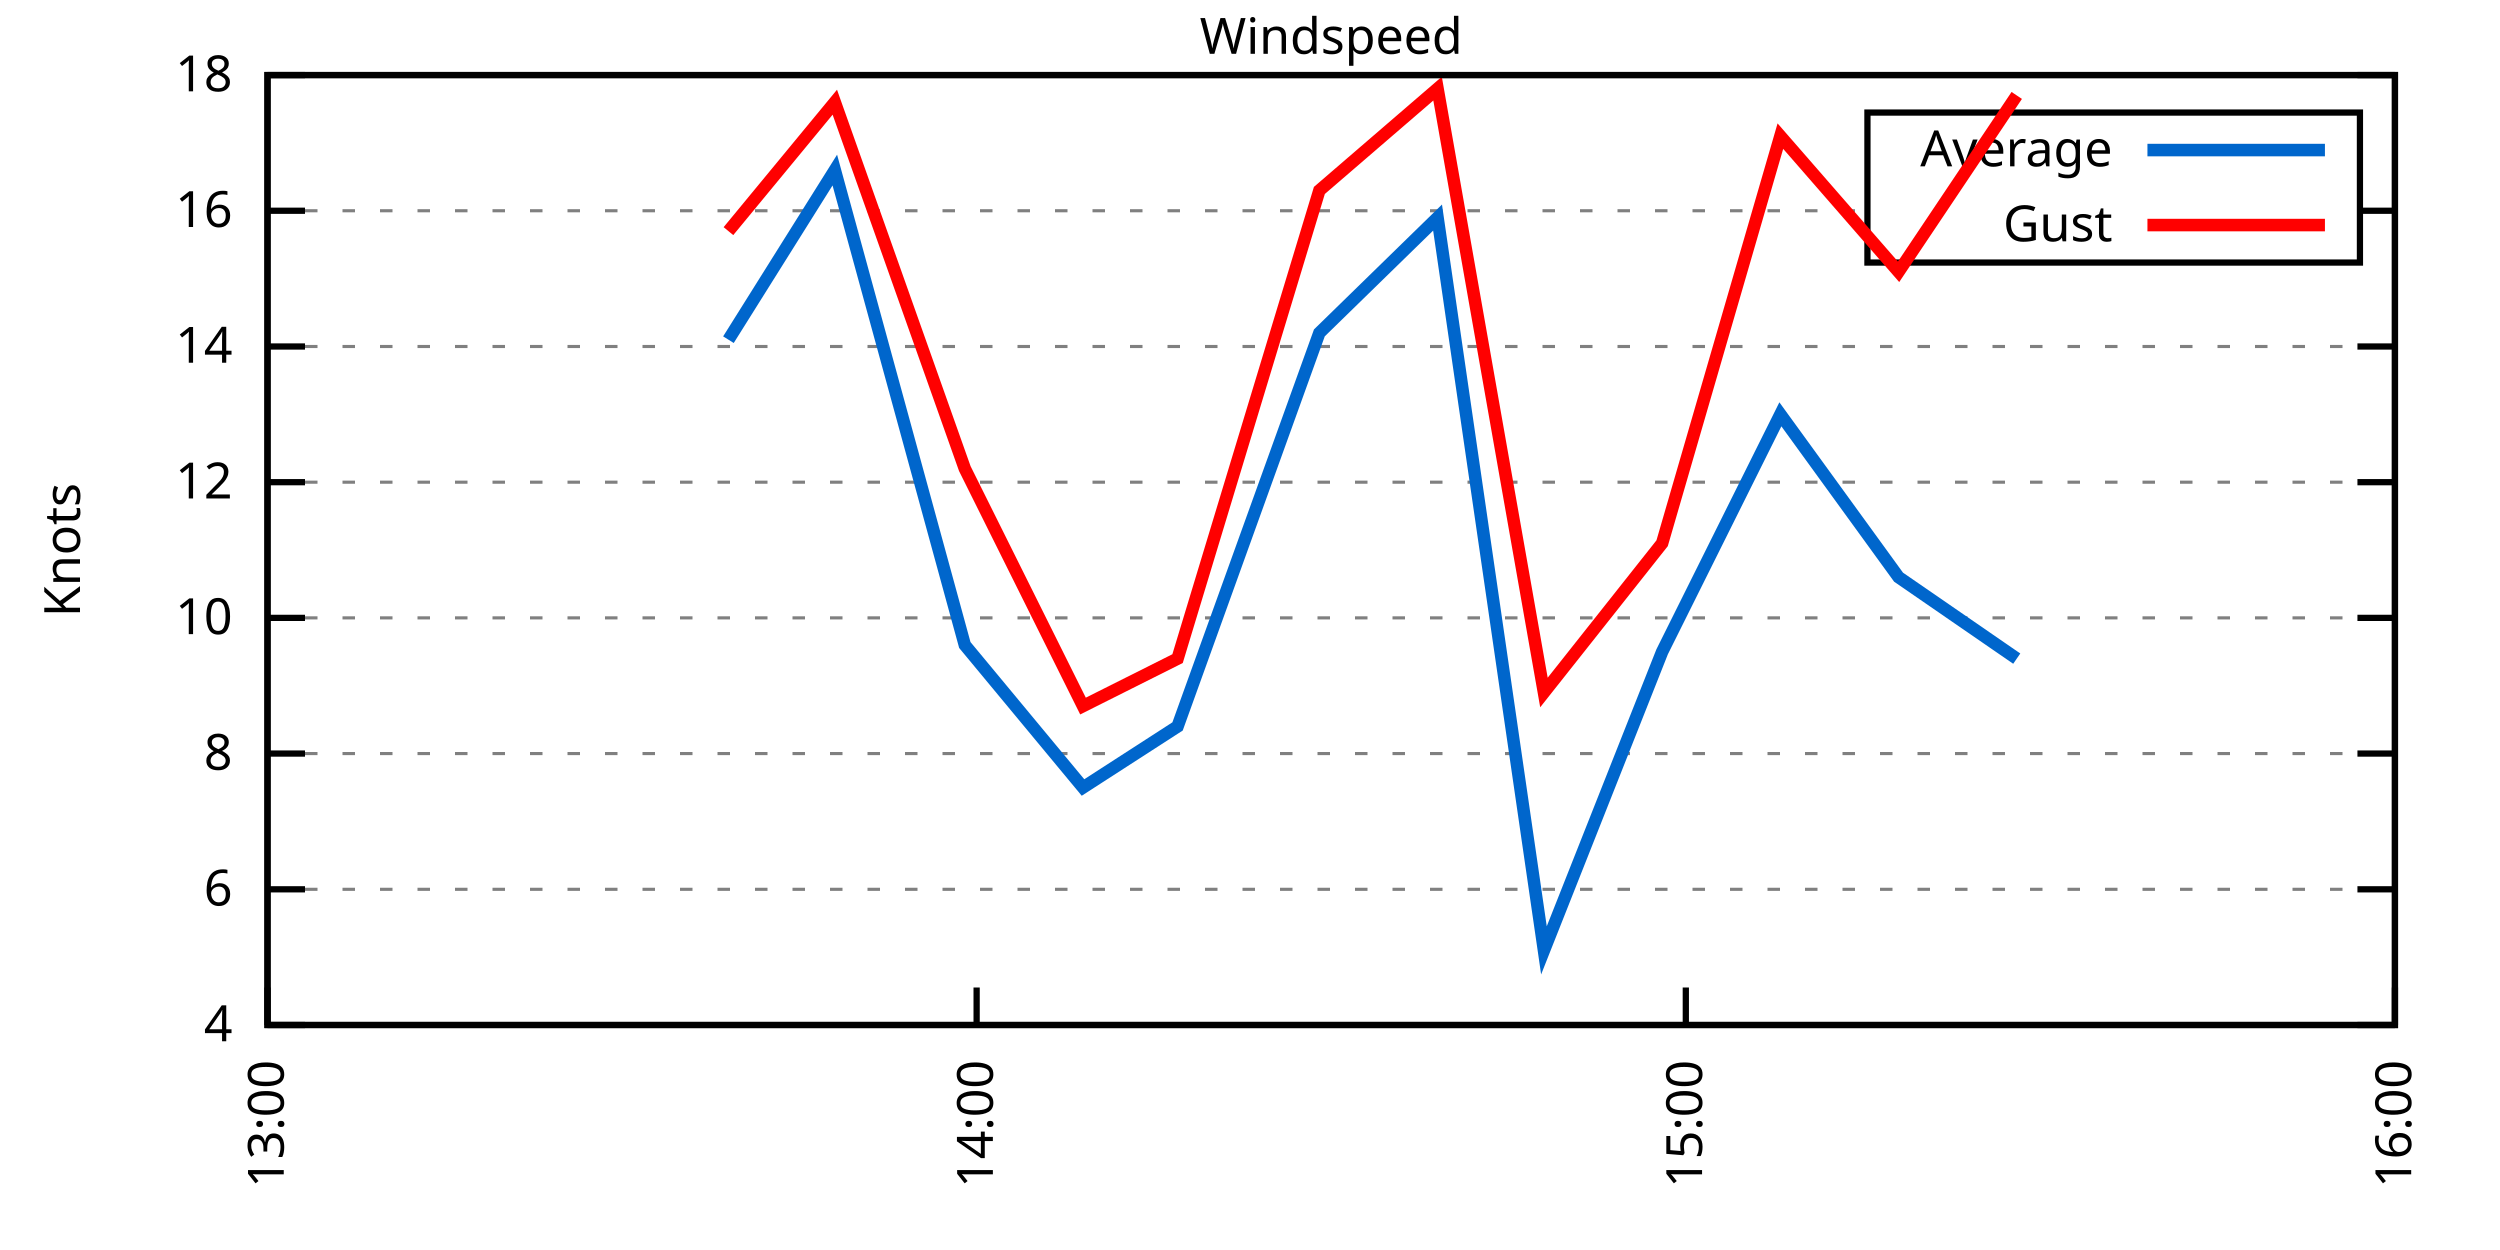
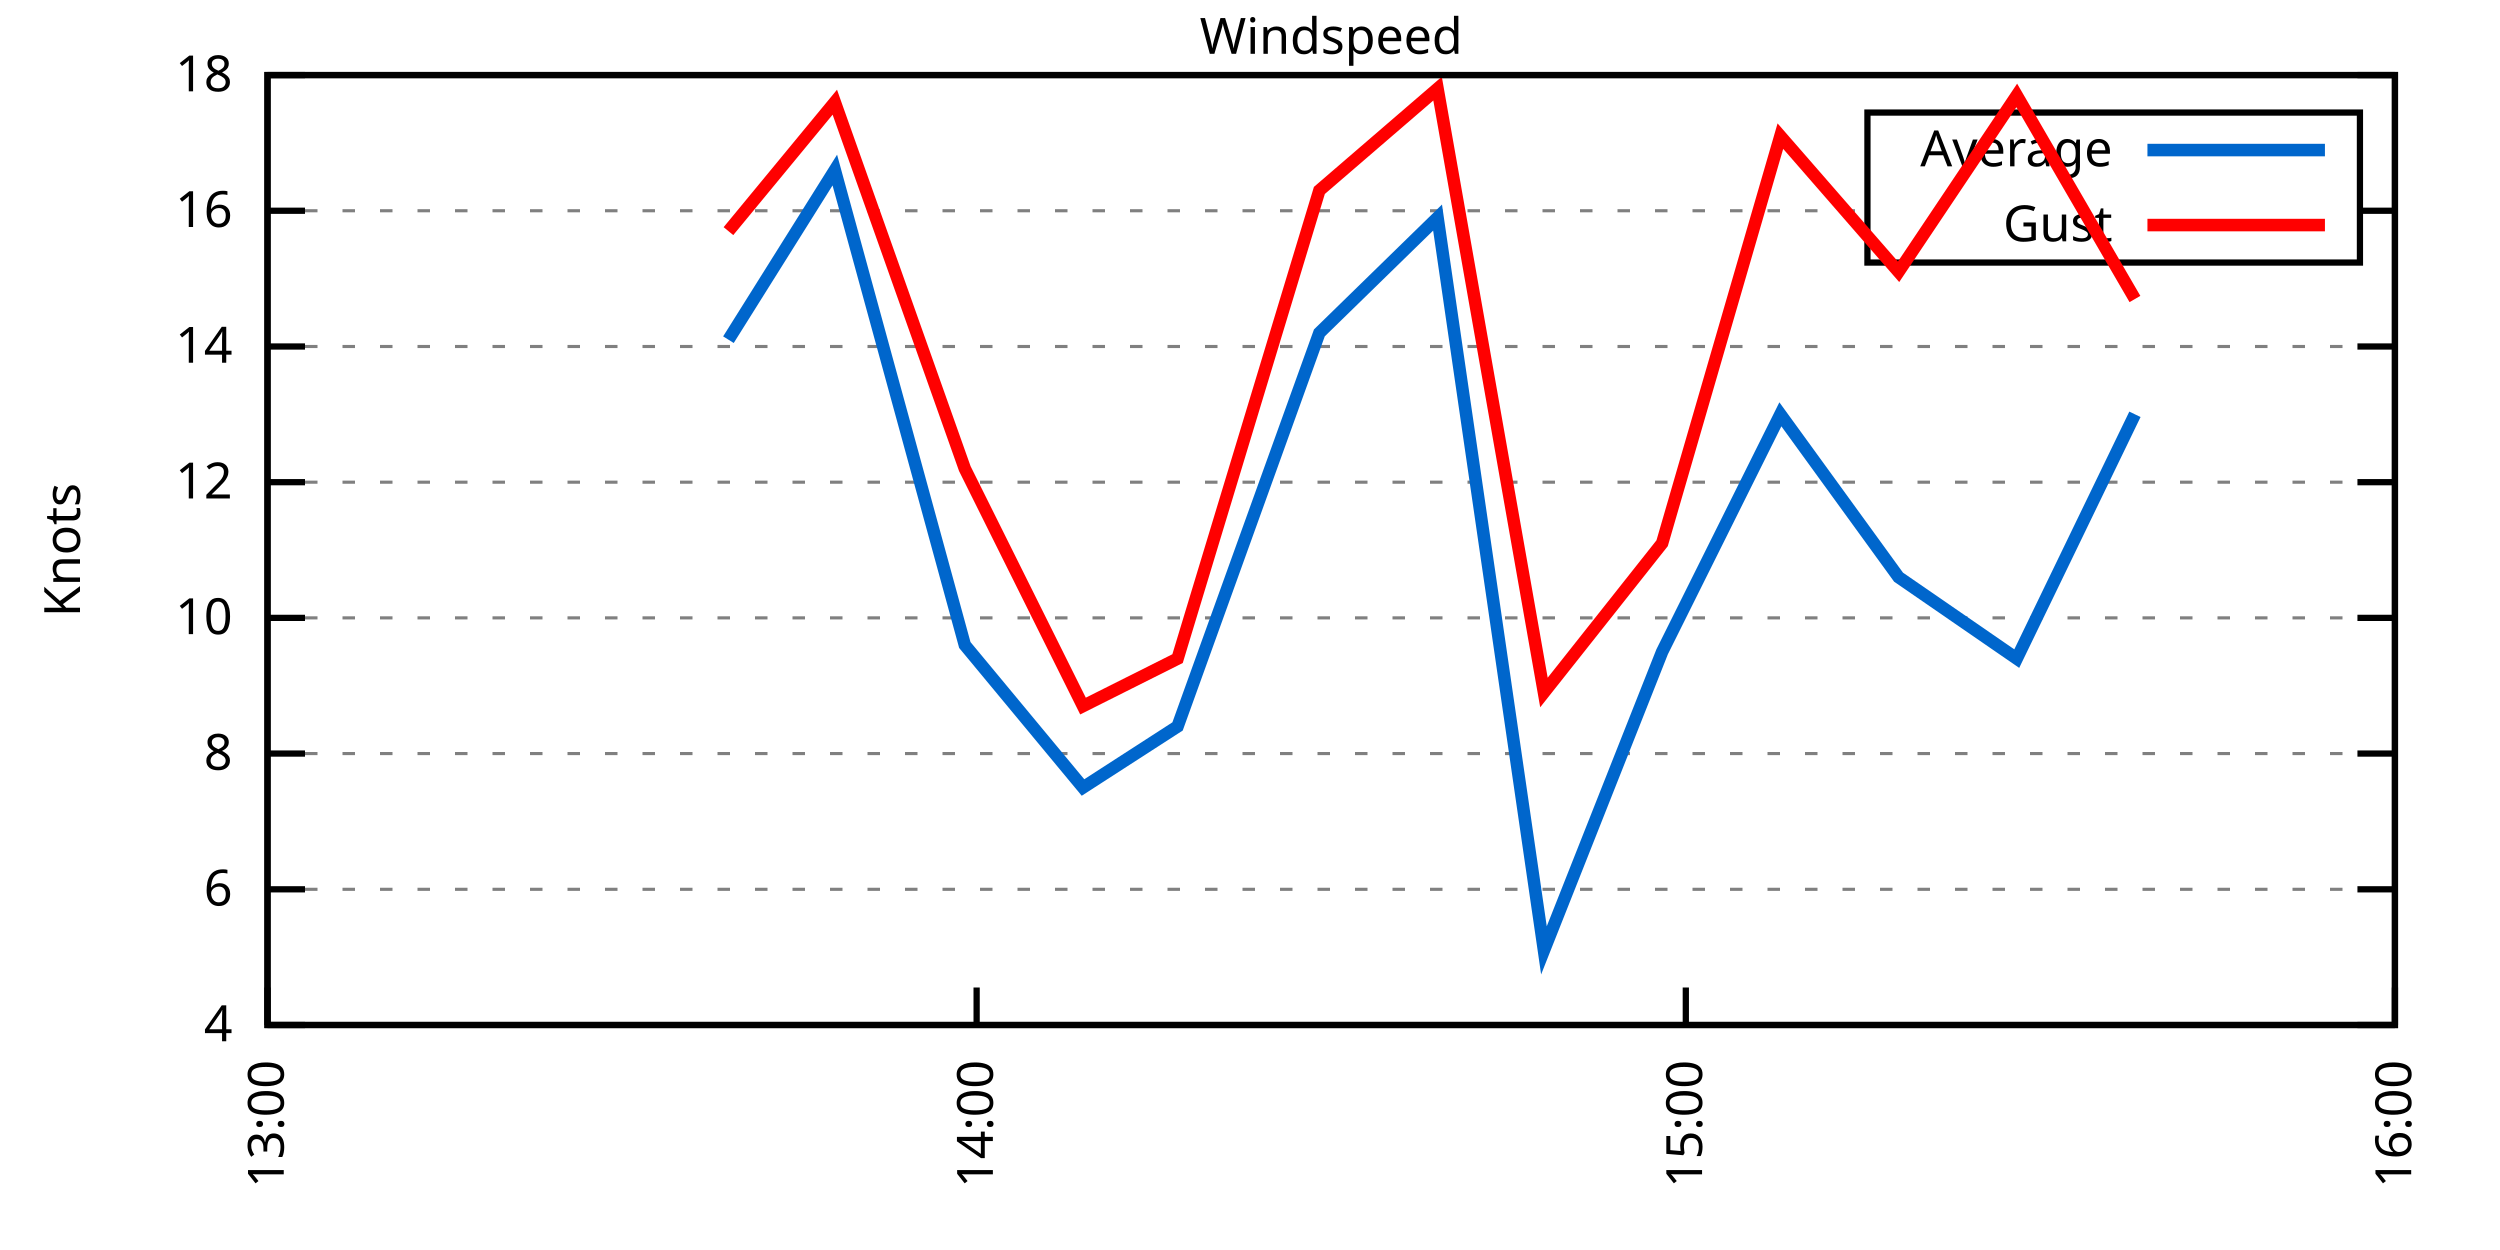
<svg xmlns="http://www.w3.org/2000/svg" xmlns:xlink="http://www.w3.org/1999/xlink" width="400" height="200" viewBox="0 0 400 200">
  <g id="gnuplot_canvas">
    <rect x="0" y="0" width="400" height="200" fill="none" />
    <defs>
      <circle id="gpDot" r="0.5" stroke-width="0.5" stroke="currentColor" />
      <path id="gpPt0" stroke-width="0.333" stroke="currentColor" d="M-1,0 h2 M0,-1 v2" />
      <path id="gpPt1" stroke-width="0.333" stroke="currentColor" d="M-1,-1 L1,1 M1,-1 L-1,1" />
      <path id="gpPt2" stroke-width="0.333" stroke="currentColor" d="M-1,0 L1,0 M0,-1 L0,1 M-1,-1 L1,1 M-1,1 L1,-1" />
      <rect id="gpPt3" stroke-width="0.333" stroke="currentColor" x="-1" y="-1" width="2" height="2" />
      <rect id="gpPt4" stroke-width="0.333" stroke="currentColor" fill="currentColor" x="-1" y="-1" width="2" height="2" />
      <circle id="gpPt5" stroke-width="0.333" stroke="currentColor" cx="0" cy="0" r="1" />
      <use xlink:href="#gpPt5" id="gpPt6" fill="currentColor" stroke="none" />
      <path id="gpPt7" stroke-width="0.333" stroke="currentColor" d="M0,-1.33 L-1.33,0.67 L1.33,0.67 z" />
      <use xlink:href="#gpPt7" id="gpPt8" fill="currentColor" stroke="none" />
      <use xlink:href="#gpPt7" id="gpPt9" stroke="currentColor" transform="rotate(180)" />
      <use xlink:href="#gpPt9" id="gpPt10" fill="currentColor" stroke="none" />
      <use xlink:href="#gpPt3" id="gpPt11" stroke="currentColor" transform="rotate(45)" />
      <use xlink:href="#gpPt11" id="gpPt12" fill="currentColor" stroke="none" />
      <path id="gpPt13" stroke-width="0.333" stroke="currentColor" d="M0,1.330 L1.265,0.411 L0.782,-1.067 L-0.782,-1.076 L-1.265,0.411 z" />
      <use xlink:href="#gpPt13" id="gpPt14" fill="currentColor" stroke="none" />
      <filter id="textbox" filterUnits="objectBoundingBox" x="0" y="0" height="1" width="1">
        <feFlood flood-color="white" flood-opacity="1" result="bgnd" />
        <feComposite in="SourceGraphic" in2="bgnd" operator="atop" />
      </filter>
      <filter id="greybox" filterUnits="objectBoundingBox" x="0" y="0" height="1" width="1">
        <feFlood flood-color="lightgrey" flood-opacity="1" result="grey" />
        <feComposite in="SourceGraphic" in2="grey" operator="atop" />
      </filter>
    </defs>
    <g fill="none" color="white" stroke="currentColor" stroke-width="1.00" stroke-linecap="butt" stroke-linejoin="miter">
</g>
    <g fill="none" color="black" stroke="currentColor" stroke-width="1.00" stroke-linecap="butt" stroke-linejoin="miter">
      <g stroke="none" shape-rendering="crispEdges">
        <polygon fill="rgb(255, 255, 255)" points="42.80,164.00 383.18,164.00 383.18,12.02 42.80,12.02 " />
      </g>
    </g>
    <g fill="none" color="black" stroke="currentColor" stroke-width="1.00" stroke-linecap="butt" stroke-linejoin="miter">
</g>
    <g fill="none" color="black" stroke="black" stroke-width="0.50" stroke-linecap="butt" stroke-linejoin="miter">
</g>
    <g fill="none" color="gray" stroke="currentColor" stroke-width="0.50" stroke-linecap="butt" stroke-linejoin="miter">
      <path stroke="gray" stroke-dasharray="2,4" class="gridline" d="M42.80,164.00 L383.19,164.00  " />
    </g>
    <g fill="none" color="gray" stroke="gray" stroke-width="1.00" stroke-linecap="butt" stroke-linejoin="miter">
</g>
    <g fill="none" color="black" stroke="currentColor" stroke-width="1.00" stroke-linecap="butt" stroke-linejoin="miter">
      <path stroke="black" d="M42.80,164.00 L48.80,164.00 M383.19,164.00 L377.19,164.00  " />
      <g transform="translate(37.20,166.60)" stroke="none" fill="black" font-family="Sans" font-size="8.00" text-anchor="end">
        <text>
          <tspan font-family="Sans"> 4</tspan>
        </text>
      </g>
    </g>
    <g fill="none" color="black" stroke="currentColor" stroke-width="1.00" stroke-linecap="butt" stroke-linejoin="miter">
</g>
    <g fill="none" color="black" stroke="black" stroke-width="0.50" stroke-linecap="butt" stroke-linejoin="miter">
</g>
    <g fill="none" color="gray" stroke="currentColor" stroke-width="0.50" stroke-linecap="butt" stroke-linejoin="miter">
      <path stroke="gray" stroke-dasharray="2,4" class="gridline" d="M42.80,142.29 L383.19,142.29  " />
    </g>
    <g fill="none" color="gray" stroke="gray" stroke-width="1.00" stroke-linecap="butt" stroke-linejoin="miter">
</g>
    <g fill="none" color="black" stroke="currentColor" stroke-width="1.00" stroke-linecap="butt" stroke-linejoin="miter">
      <path stroke="black" d="M42.80,142.29 L48.80,142.29 M383.19,142.29 L377.19,142.29  " />
      <g transform="translate(37.20,144.89)" stroke="none" fill="black" font-family="Sans" font-size="8.00" text-anchor="end">
        <text>
          <tspan font-family="Sans"> 6</tspan>
        </text>
      </g>
    </g>
    <g fill="none" color="black" stroke="currentColor" stroke-width="1.00" stroke-linecap="butt" stroke-linejoin="miter">
</g>
    <g fill="none" color="black" stroke="black" stroke-width="0.50" stroke-linecap="butt" stroke-linejoin="miter">
</g>
    <g fill="none" color="gray" stroke="currentColor" stroke-width="0.50" stroke-linecap="butt" stroke-linejoin="miter">
      <path stroke="gray" stroke-dasharray="2,4" class="gridline" d="M42.80,120.57 L383.19,120.57  " />
    </g>
    <g fill="none" color="gray" stroke="gray" stroke-width="1.00" stroke-linecap="butt" stroke-linejoin="miter">
</g>
    <g fill="none" color="black" stroke="currentColor" stroke-width="1.00" stroke-linecap="butt" stroke-linejoin="miter">
      <path stroke="black" d="M42.80,120.57 L48.80,120.57 M383.19,120.57 L377.19,120.57  " />
      <g transform="translate(37.20,123.17)" stroke="none" fill="black" font-family="Sans" font-size="8.00" text-anchor="end">
        <text>
          <tspan font-family="Sans"> 8</tspan>
        </text>
      </g>
    </g>
    <g fill="none" color="black" stroke="currentColor" stroke-width="1.00" stroke-linecap="butt" stroke-linejoin="miter">
</g>
    <g fill="none" color="black" stroke="black" stroke-width="0.50" stroke-linecap="butt" stroke-linejoin="miter">
</g>
    <g fill="none" color="gray" stroke="currentColor" stroke-width="0.50" stroke-linecap="butt" stroke-linejoin="miter">
      <path stroke="gray" stroke-dasharray="2,4" class="gridline" d="M42.80,98.86 L383.19,98.86  " />
    </g>
    <g fill="none" color="gray" stroke="gray" stroke-width="1.00" stroke-linecap="butt" stroke-linejoin="miter">
</g>
    <g fill="none" color="black" stroke="currentColor" stroke-width="1.00" stroke-linecap="butt" stroke-linejoin="miter">
      <path stroke="black" d="M42.80,98.86 L48.80,98.86 M383.19,98.86 L377.19,98.86  " />
      <g transform="translate(37.20,101.46)" stroke="none" fill="black" font-family="Sans" font-size="8.00" text-anchor="end">
        <text>
          <tspan font-family="Sans"> 10</tspan>
        </text>
      </g>
    </g>
    <g fill="none" color="black" stroke="currentColor" stroke-width="1.00" stroke-linecap="butt" stroke-linejoin="miter">
</g>
    <g fill="none" color="black" stroke="black" stroke-width="0.50" stroke-linecap="butt" stroke-linejoin="miter">
</g>
    <g fill="none" color="gray" stroke="currentColor" stroke-width="0.50" stroke-linecap="butt" stroke-linejoin="miter">
      <path stroke="gray" stroke-dasharray="2,4" class="gridline" d="M42.80,77.15 L383.19,77.15  " />
    </g>
    <g fill="none" color="gray" stroke="gray" stroke-width="1.00" stroke-linecap="butt" stroke-linejoin="miter">
</g>
    <g fill="none" color="black" stroke="currentColor" stroke-width="1.00" stroke-linecap="butt" stroke-linejoin="miter">
      <path stroke="black" d="M42.80,77.15 L48.80,77.15 M383.19,77.15 L377.19,77.15  " />
      <g transform="translate(37.20,79.75)" stroke="none" fill="black" font-family="Sans" font-size="8.00" text-anchor="end">
        <text>
          <tspan font-family="Sans"> 12</tspan>
        </text>
      </g>
    </g>
    <g fill="none" color="black" stroke="currentColor" stroke-width="1.00" stroke-linecap="butt" stroke-linejoin="miter">
</g>
    <g fill="none" color="black" stroke="black" stroke-width="0.50" stroke-linecap="butt" stroke-linejoin="miter">
</g>
    <g fill="none" color="gray" stroke="currentColor" stroke-width="0.50" stroke-linecap="butt" stroke-linejoin="miter">
      <path stroke="gray" stroke-dasharray="2,4" class="gridline" d="M42.80,55.44 L383.19,55.44  " />
    </g>
    <g fill="none" color="gray" stroke="gray" stroke-width="1.00" stroke-linecap="butt" stroke-linejoin="miter">
</g>
    <g fill="none" color="black" stroke="currentColor" stroke-width="1.00" stroke-linecap="butt" stroke-linejoin="miter">
      <path stroke="black" d="M42.80,55.44 L48.80,55.44 M383.19,55.44 L377.19,55.44  " />
      <g transform="translate(37.20,58.04)" stroke="none" fill="black" font-family="Sans" font-size="8.00" text-anchor="end">
        <text>
          <tspan font-family="Sans"> 14</tspan>
        </text>
      </g>
    </g>
    <g fill="none" color="black" stroke="currentColor" stroke-width="1.00" stroke-linecap="butt" stroke-linejoin="miter">
</g>
    <g fill="none" color="black" stroke="black" stroke-width="0.50" stroke-linecap="butt" stroke-linejoin="miter">
</g>
    <g fill="none" color="gray" stroke="currentColor" stroke-width="0.50" stroke-linecap="butt" stroke-linejoin="miter">
      <path stroke="gray" stroke-dasharray="2,4" class="gridline" d="M42.80,33.72 L298.79,33.72 M377.59,33.72 L383.19,33.72  " />
    </g>
    <g fill="none" color="gray" stroke="gray" stroke-width="1.00" stroke-linecap="butt" stroke-linejoin="miter">
</g>
    <g fill="none" color="black" stroke="currentColor" stroke-width="1.00" stroke-linecap="butt" stroke-linejoin="miter">
      <path stroke="black" d="M42.80,33.72 L48.80,33.72 M383.19,33.72 L377.19,33.72  " />
      <g transform="translate(37.20,36.32)" stroke="none" fill="black" font-family="Sans" font-size="8.00" text-anchor="end">
        <text>
          <tspan font-family="Sans"> 16</tspan>
        </text>
      </g>
    </g>
    <g fill="none" color="black" stroke="currentColor" stroke-width="1.00" stroke-linecap="butt" stroke-linejoin="miter">
</g>
    <g fill="none" color="black" stroke="black" stroke-width="0.50" stroke-linecap="butt" stroke-linejoin="miter">
</g>
    <g fill="none" color="gray" stroke="currentColor" stroke-width="0.50" stroke-linecap="butt" stroke-linejoin="miter">
      <path stroke="gray" stroke-dasharray="2,4" class="gridline" d="M42.80,12.01 L383.19,12.01  " />
    </g>
    <g fill="none" color="gray" stroke="gray" stroke-width="1.00" stroke-linecap="butt" stroke-linejoin="miter">
</g>
    <g fill="none" color="black" stroke="currentColor" stroke-width="1.00" stroke-linecap="butt" stroke-linejoin="miter">
      <path stroke="black" d="M42.80,12.01 L48.80,12.01 M383.19,12.01 L377.19,12.01  " />
      <g transform="translate(37.20,14.61)" stroke="none" fill="black" font-family="Sans" font-size="8.00" text-anchor="end">
        <text>
          <tspan font-family="Sans"> 18</tspan>
        </text>
      </g>
    </g>
    <g fill="none" color="black" stroke="currentColor" stroke-width="1.00" stroke-linecap="butt" stroke-linejoin="miter">
      <path stroke="black" d="M42.80,164.00 L42.80,158.00  " />
      <g transform="translate(45.40,169.60) rotate(270.00)" stroke="none" fill="black" font-family="Sans" font-size="8.00" text-anchor="end">
        <text>
          <tspan font-family="Sans">13:00</tspan>
        </text>
      </g>
    </g>
    <g fill="none" color="black" stroke="currentColor" stroke-width="1.00" stroke-linecap="butt" stroke-linejoin="miter">
      <path stroke="black" d="M156.26,164.00 L156.26,158.00  " />
      <g transform="translate(158.86,169.60) rotate(270.00)" stroke="none" fill="black" font-family="Sans" font-size="8.00" text-anchor="end">
        <text>
          <tspan font-family="Sans">14:00</tspan>
        </text>
      </g>
    </g>
    <g fill="none" color="black" stroke="currentColor" stroke-width="1.00" stroke-linecap="butt" stroke-linejoin="miter">
      <path stroke="black" d="M269.73,164.00 L269.73,158.00  " />
      <g transform="translate(272.33,169.60) rotate(270.00)" stroke="none" fill="black" font-family="Sans" font-size="8.00" text-anchor="end">
        <text>
          <tspan font-family="Sans">15:00</tspan>
        </text>
      </g>
    </g>
    <g fill="none" color="black" stroke="currentColor" stroke-width="1.00" stroke-linecap="butt" stroke-linejoin="miter">
      <path stroke="black" d="M383.19,164.00 L383.19,158.00  " />
      <g transform="translate(385.79,169.60) rotate(270.00)" stroke="none" fill="black" font-family="Sans" font-size="8.00" text-anchor="end">
        <text>
          <tspan font-family="Sans">16:00</tspan>
        </text>
      </g>
    </g>
    <g fill="none" color="black" stroke="currentColor" stroke-width="1.00" stroke-linecap="butt" stroke-linejoin="miter">
</g>
    <g fill="none" color="black" stroke="currentColor" stroke-width="1.00" stroke-linecap="butt" stroke-linejoin="miter">
      <path stroke="black" d="M42.80,12.01 L42.80,164.00 L383.19,164.00 L383.19,12.01 L42.80,12.01 Z  " />
    </g>
    <g fill="none" color="black" stroke="currentColor" stroke-width="1.00" stroke-linecap="butt" stroke-linejoin="miter">
</g>
    <g fill="none" color="black" stroke="currentColor" stroke-width="1.00" stroke-linecap="butt" stroke-linejoin="miter">
      <path stroke="black" d="M298.79,42.01 L298.79,18.01 L377.59,18.01 L377.59,42.01 L298.79,42.01 Z  " />
    </g>
    <g id="Windspeed_plot_1">
      <g fill="none" color="white" stroke="black" stroke-width="2.00" stroke-linecap="butt" stroke-linejoin="miter">
</g>
      <g fill="none" color="black" stroke="currentColor" stroke-width="2.00" stroke-linecap="butt" stroke-linejoin="miter">
        <g transform="translate(337.99,26.61)" stroke="none" fill="black" font-family="Sans" font-size="8.00" text-anchor="end">
          <text>
            <tspan font-family="Sans">Average</tspan>
          </text>
        </g>
      </g>
      <g fill="none" color="black" stroke="currentColor" stroke-width="2.00" stroke-linecap="butt" stroke-linejoin="miter">
-         <path stroke="rgb(  0, 102, 204)" d="M343.59,24.01 L371.99,24.01 M116.55,54.35 L133.57,27.21 L154.37,103.20 L173.28,126.00 L188.41,116.23 L211.10,53.26   L230.01,34.81 L247.03,152.06 L265.94,104.29 L284.86,66.29 L303.77,92.35 L322.68,105.38  " />
+         <path stroke="rgb(  0, 102, 204)" d="M343.59,24.01 L371.99,24.01 M116.55,54.35 L133.57,27.21 L154.37,103.20 L173.28,126.00 L188.41,116.23 L211.10,53.26   L230.01,34.81 L247.03,152.06 L265.94,104.29 L284.86,66.29 L303.77,92.35 L322.68,105.38 L341.59,66.29  " />
      </g>
    </g>
    <g id="Windspeed_plot_2">
      <g fill="none" color="black" stroke="currentColor" stroke-width="2.00" stroke-linecap="butt" stroke-linejoin="miter">
        <g transform="translate(337.99,38.61)" stroke="none" fill="black" font-family="Sans" font-size="8.00" text-anchor="end">
          <text>
            <tspan font-family="Sans">Gust</tspan>
          </text>
        </g>
      </g>
      <g fill="none" color="black" stroke="currentColor" stroke-width="2.00" stroke-linecap="butt" stroke-linejoin="miter">
-         <path stroke="rgb(255,   0,   0)" d="M343.59,36.01 L371.99,36.01 M116.55,36.98 L133.57,16.35 L154.37,74.98 L173.28,112.97 L188.41,105.38 L211.10,30.47   L230.01,14.18 L247.03,110.80 L265.94,86.92 L284.86,21.78 L303.77,43.49 L322.68,15.27  " />
+         <path stroke="rgb(255,   0,   0)" d="M343.59,36.01 L371.99,36.01 M116.55,36.98 L133.57,16.35 L154.37,74.98 L173.28,112.97 L188.41,105.38 L211.10,30.47   L230.01,14.18 L247.03,110.80 L265.94,86.92 L284.86,21.78 L303.77,43.49 L322.68,15.27 L341.59,47.84  " />
      </g>
    </g>
    <g fill="none" color="black" stroke="currentColor" stroke-width="2.00" stroke-linecap="butt" stroke-linejoin="miter">
</g>
    <g fill="none" color="black" stroke="black" stroke-width="1.00" stroke-linecap="butt" stroke-linejoin="miter">
</g>
    <g fill="none" color="black" stroke="currentColor" stroke-width="1.00" stroke-linecap="butt" stroke-linejoin="miter">
      <path stroke="black" d="M42.80,12.01 L42.80,164.00 L383.19,164.00 L383.19,12.01 L42.80,12.01 Z  " />
      <g transform="translate(12.80,88.01) rotate(270.00)" stroke="none" fill="black" font-family="Sans" font-size="8.00" text-anchor="middle">
        <text>
          <tspan font-family="Sans">Knots</tspan>
        </text>
      </g>
    </g>
    <g fill="none" color="black" stroke="currentColor" stroke-width="1.00" stroke-linecap="butt" stroke-linejoin="miter">
</g>
    <g fill="none" color="black" stroke="currentColor" stroke-width="1.00" stroke-linecap="butt" stroke-linejoin="miter">
      <g transform="translate(212.99,8.61)" stroke="none" fill="black" font-family="Sans" font-size="8.00" text-anchor="middle">
        <text>
          <tspan font-family="Sans">Windspeed</tspan>
        </text>
      </g>
    </g>
    <g fill="none" color="black" stroke="currentColor" stroke-width="1.00" stroke-linecap="butt" stroke-linejoin="miter">
</g>
  </g>
</svg>
